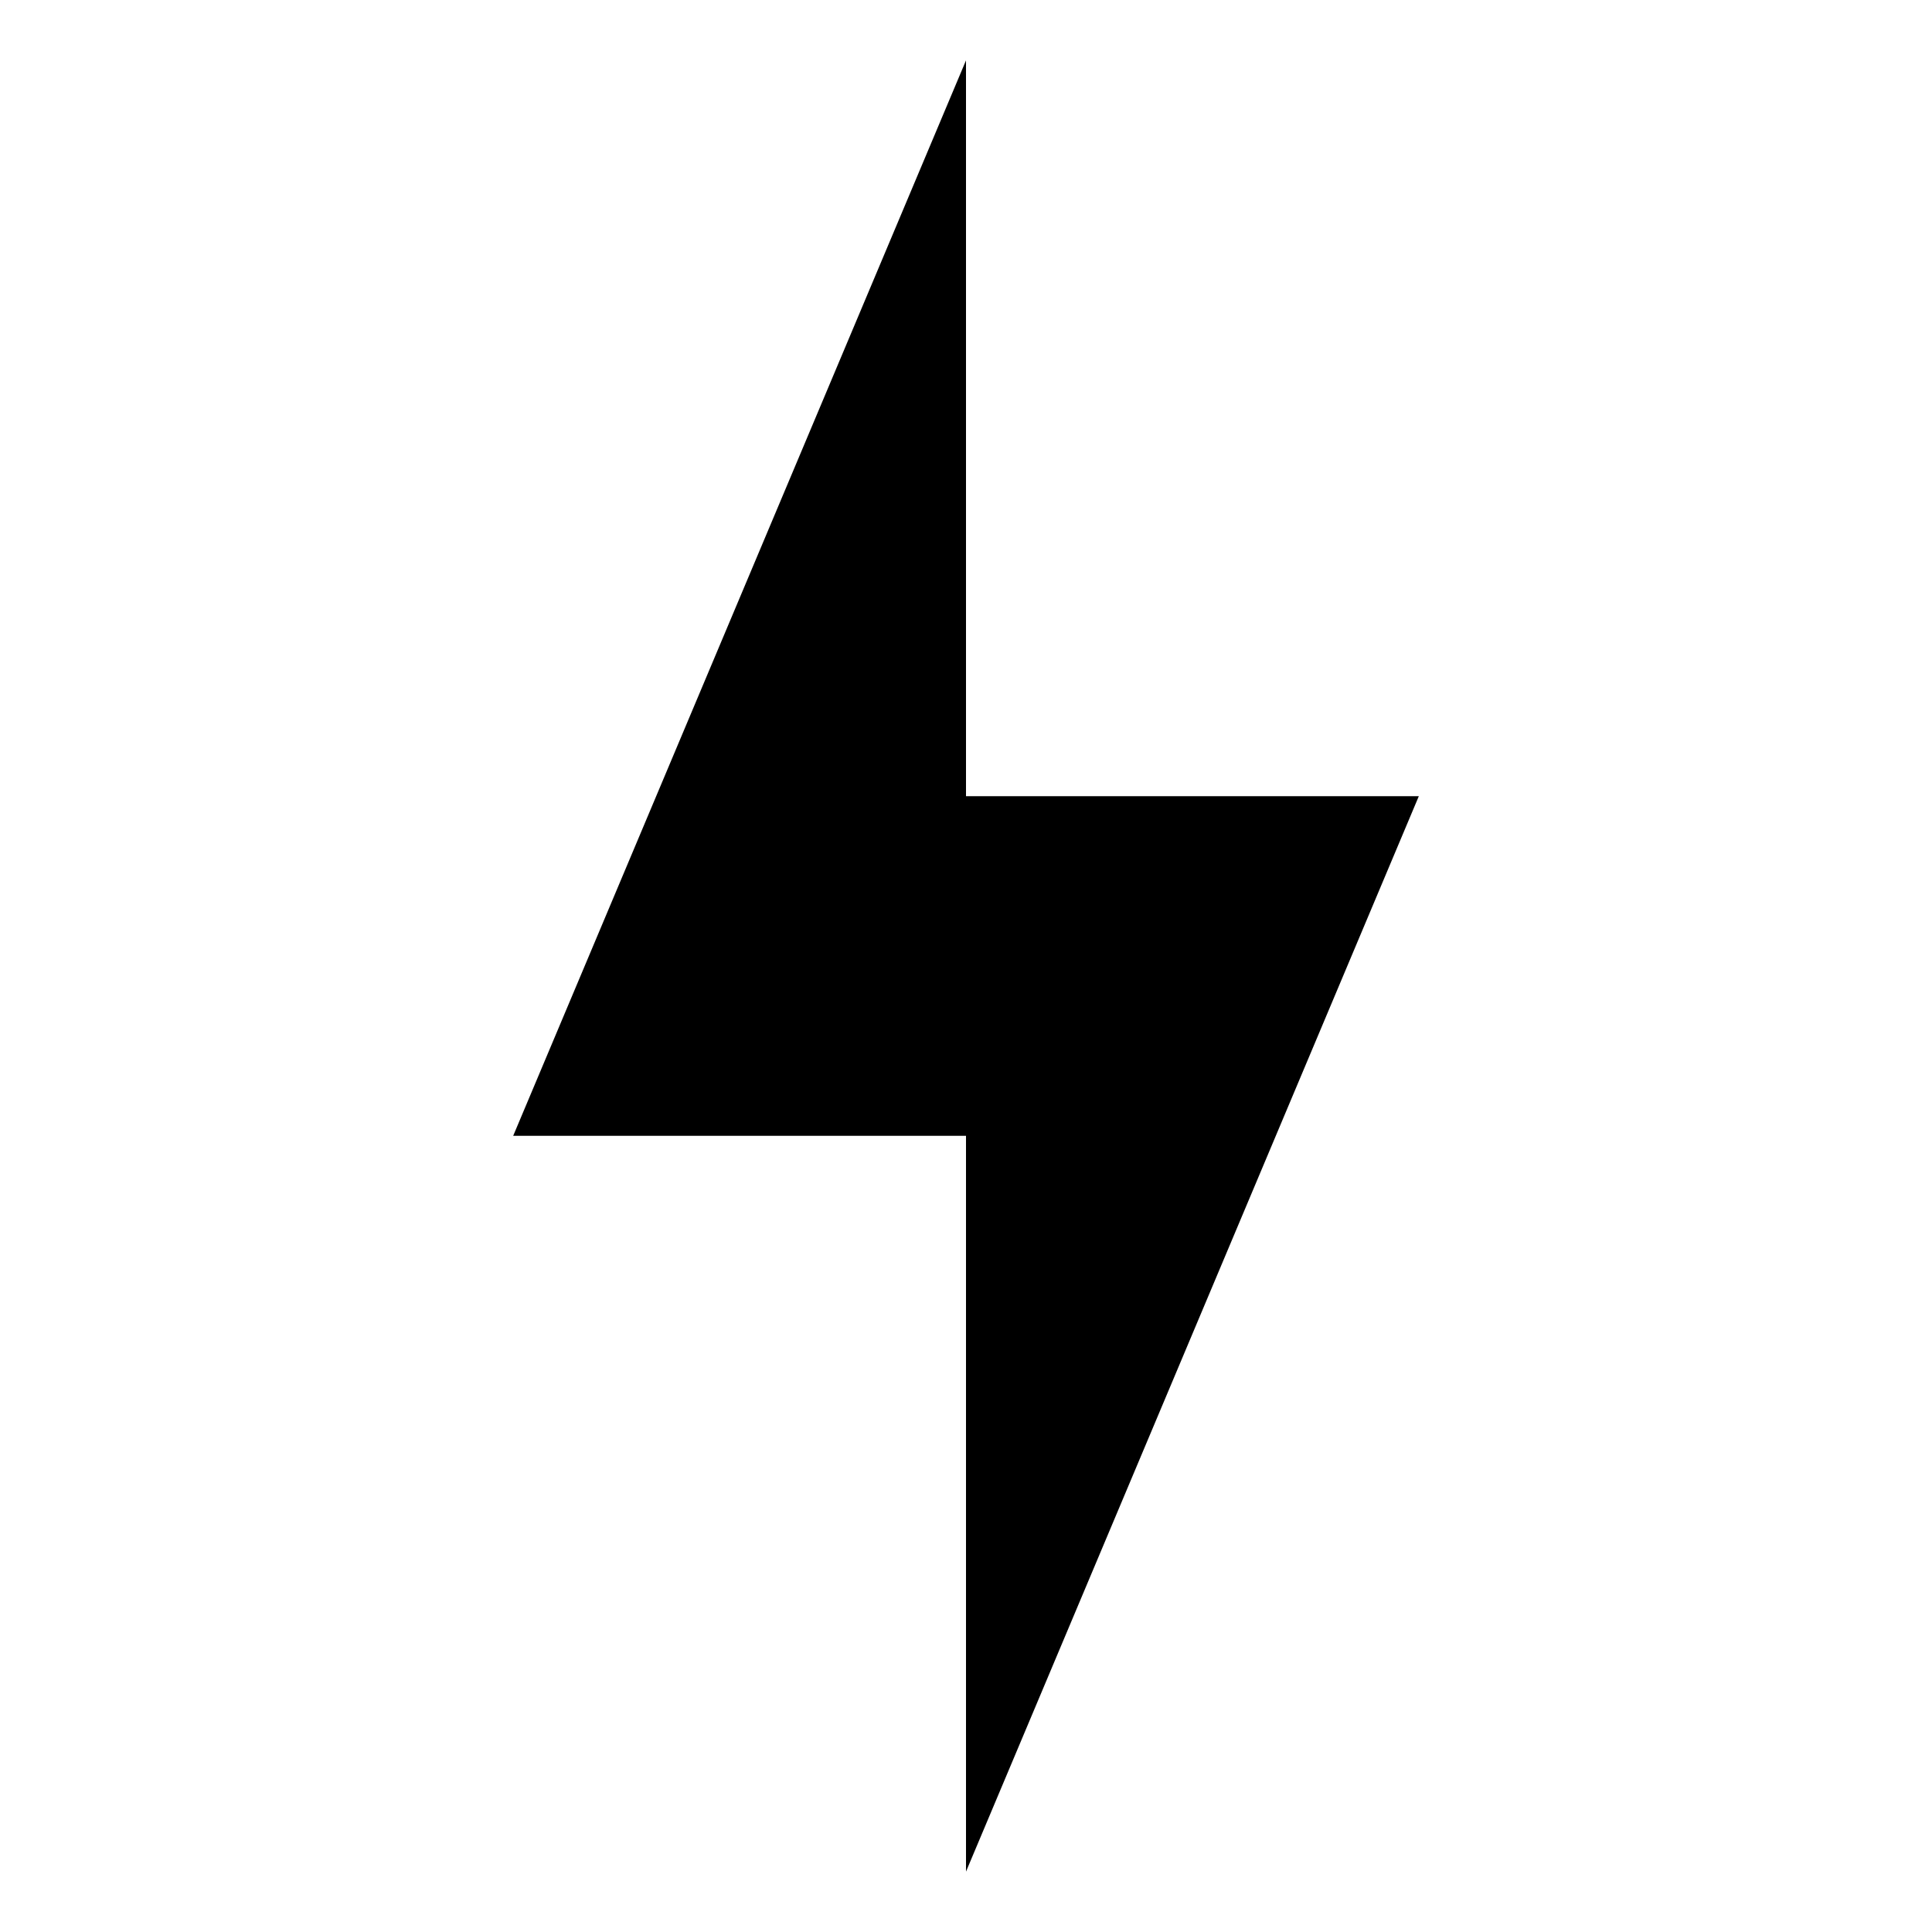
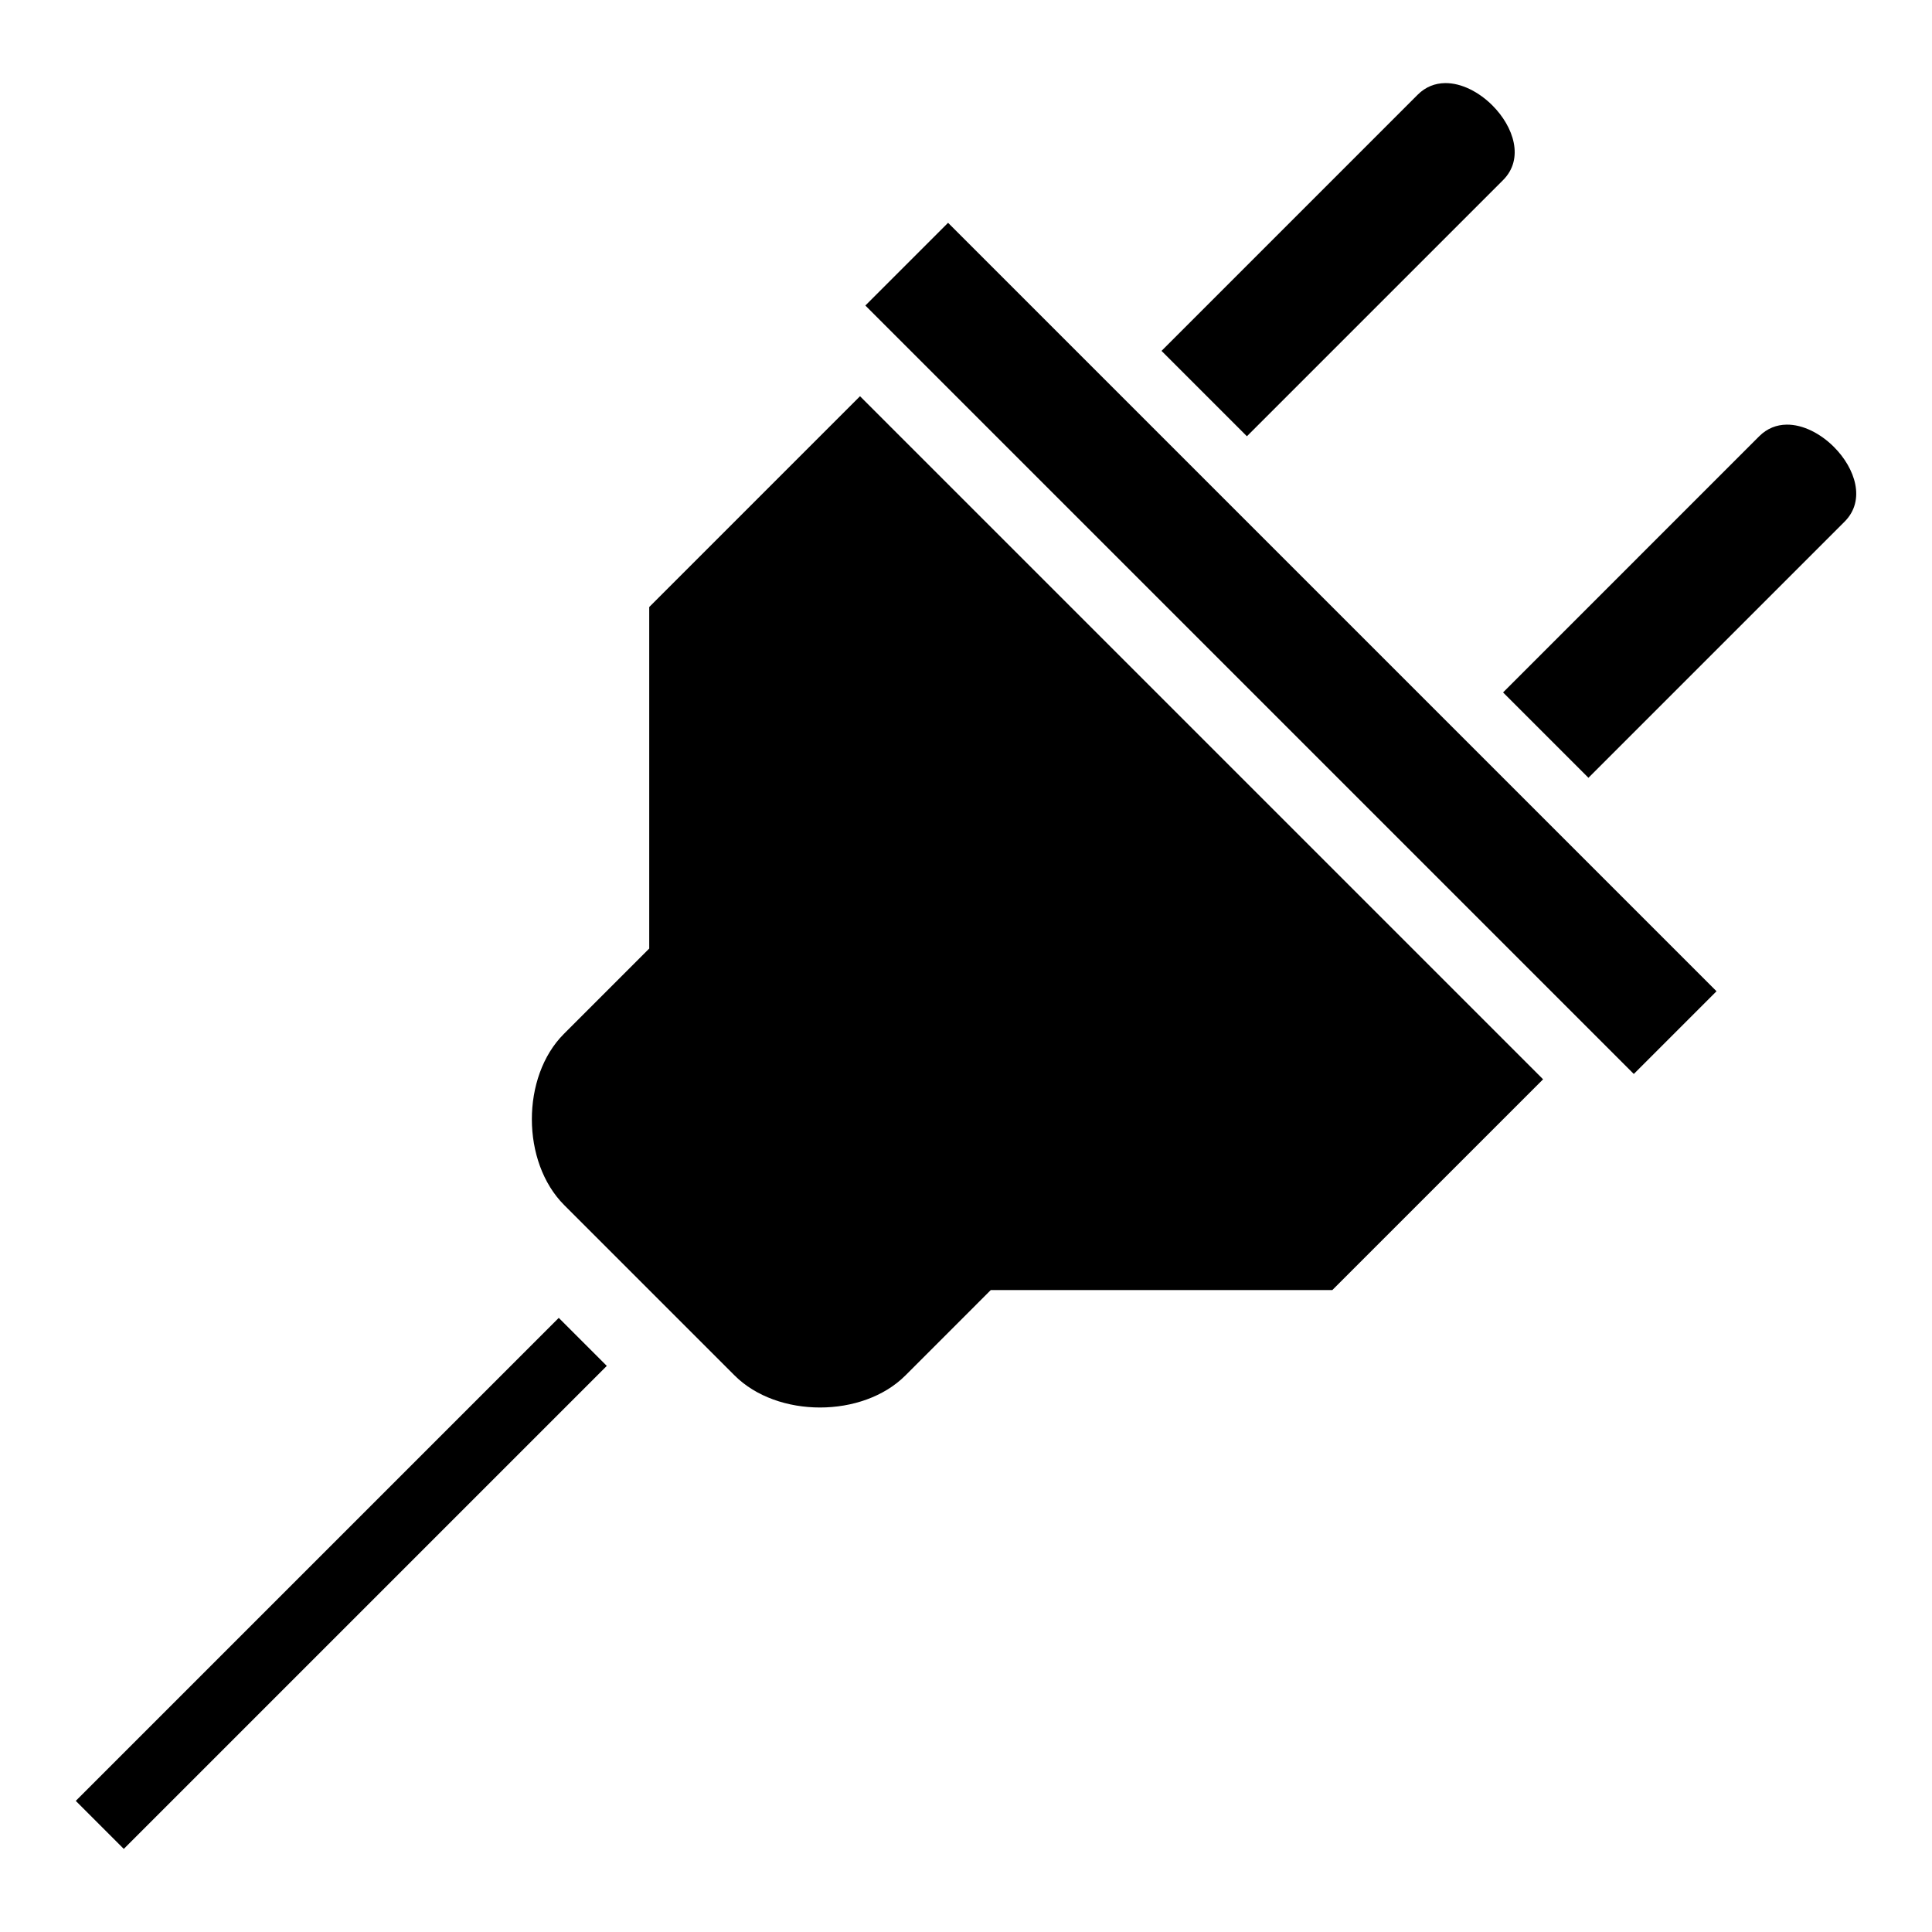
<svg xmlns="http://www.w3.org/2000/svg" viewBox="0 0 512 512">
-   <path d="M376 211H256V16L136 301h120v195z" fill="currentColor" />
+   <path d="M382.957 22.023c-2.618.033-5.138.96-7.26 3.082l-67.88 67.883 22.627 22.627 67.882-67.883c5.657-5.657 2.83-14.142-2.828-19.8-3.535-3.534-8.177-5.964-12.54-5.91zm-131.71 37.023-21.92 21.92 203.648 203.647 21.92-21.92-11.315-11.315L262.56 70.36l-11.31-11.313zm-23.335 45.96-55.86 55.863v90.508l-22.628 22.63c-11.314 11.313-11.315 33.94.092 45.347l45.164 45.162c11.314 11.314 33.94 11.314 45.254 0l22.627-22.63h90.51l55.862-55.86-181.02-181.02zm245.555 7.527c-2.62.033-5.138.96-7.26 3.082l-67.88 67.883 22.626 22.626 67.883-67.882c5.657-5.657 2.83-14.142-2.828-19.8-3.536-3.535-8.177-5.965-12.54-5.91zM148.08 349.25l-128 128 12.727 12.728 128-128-12.727-12.727z" fill="currentColor" />
</svg>
